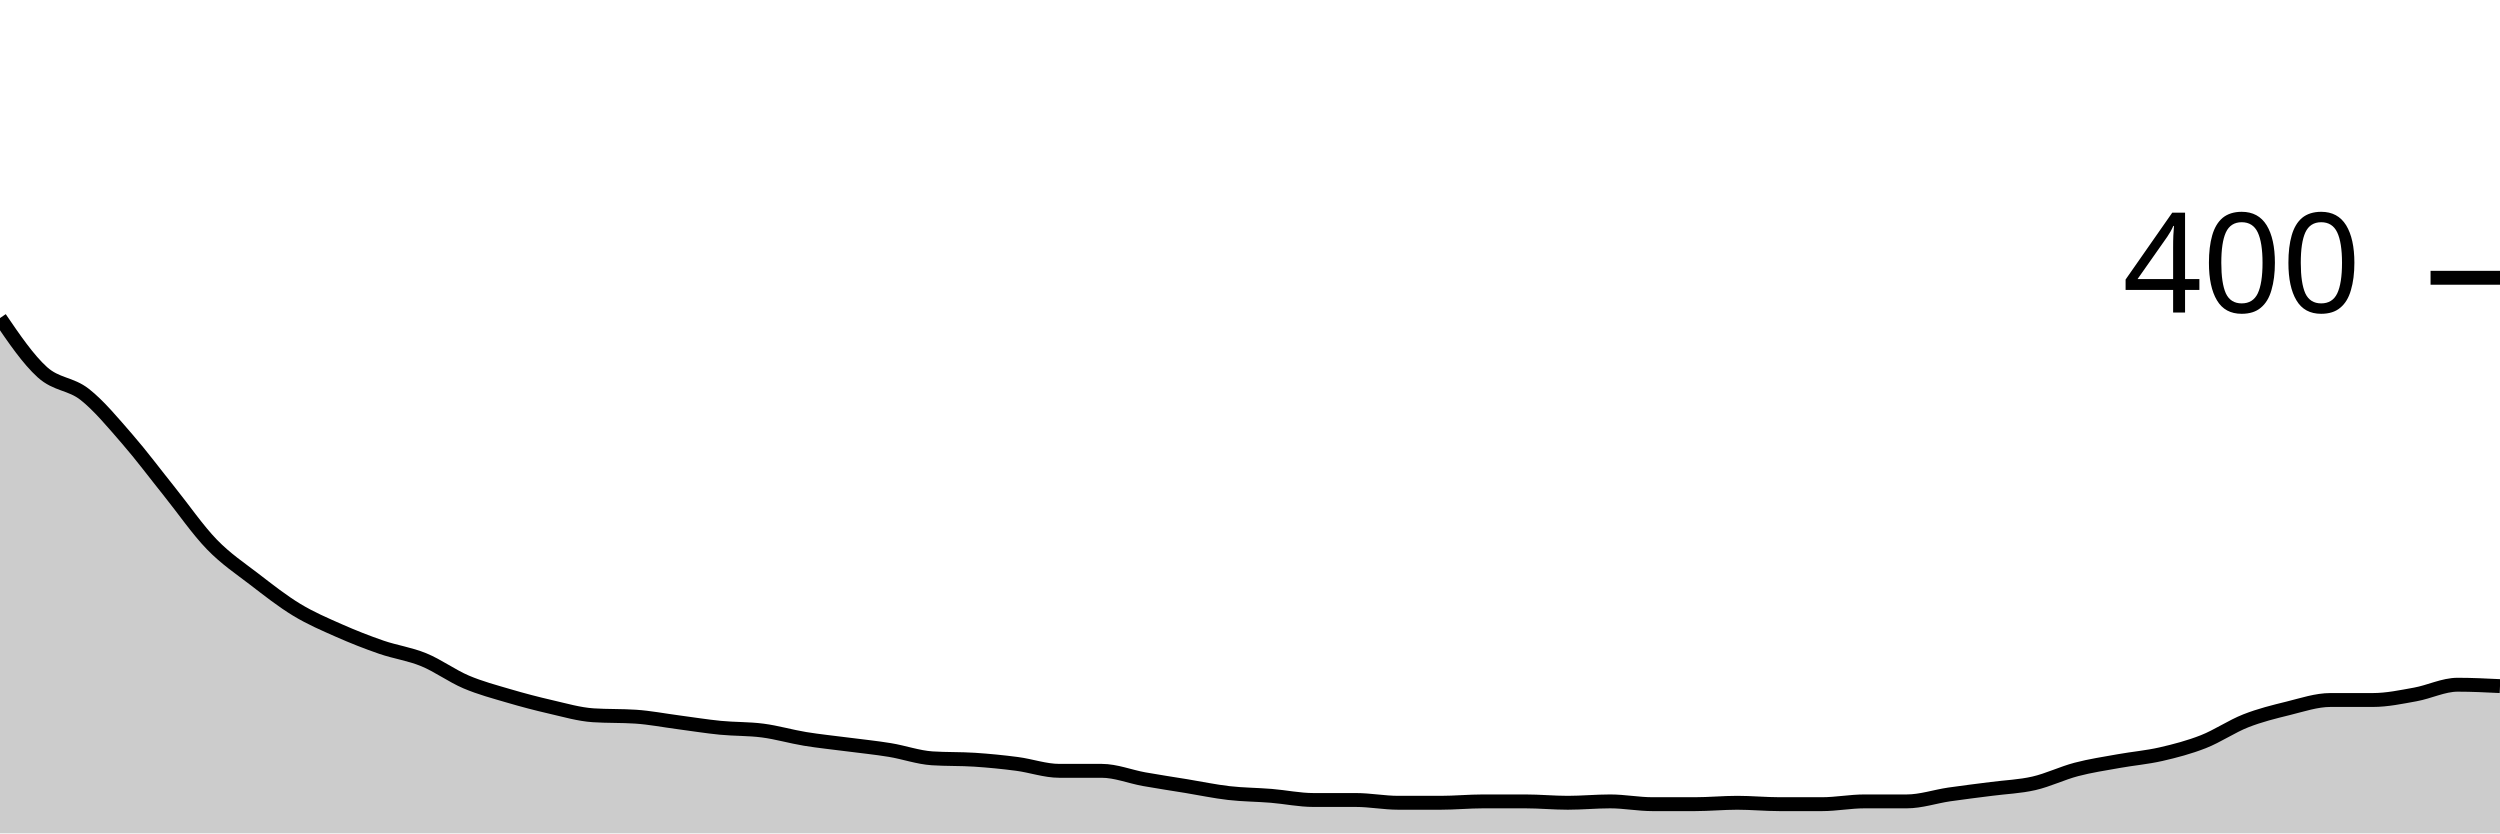
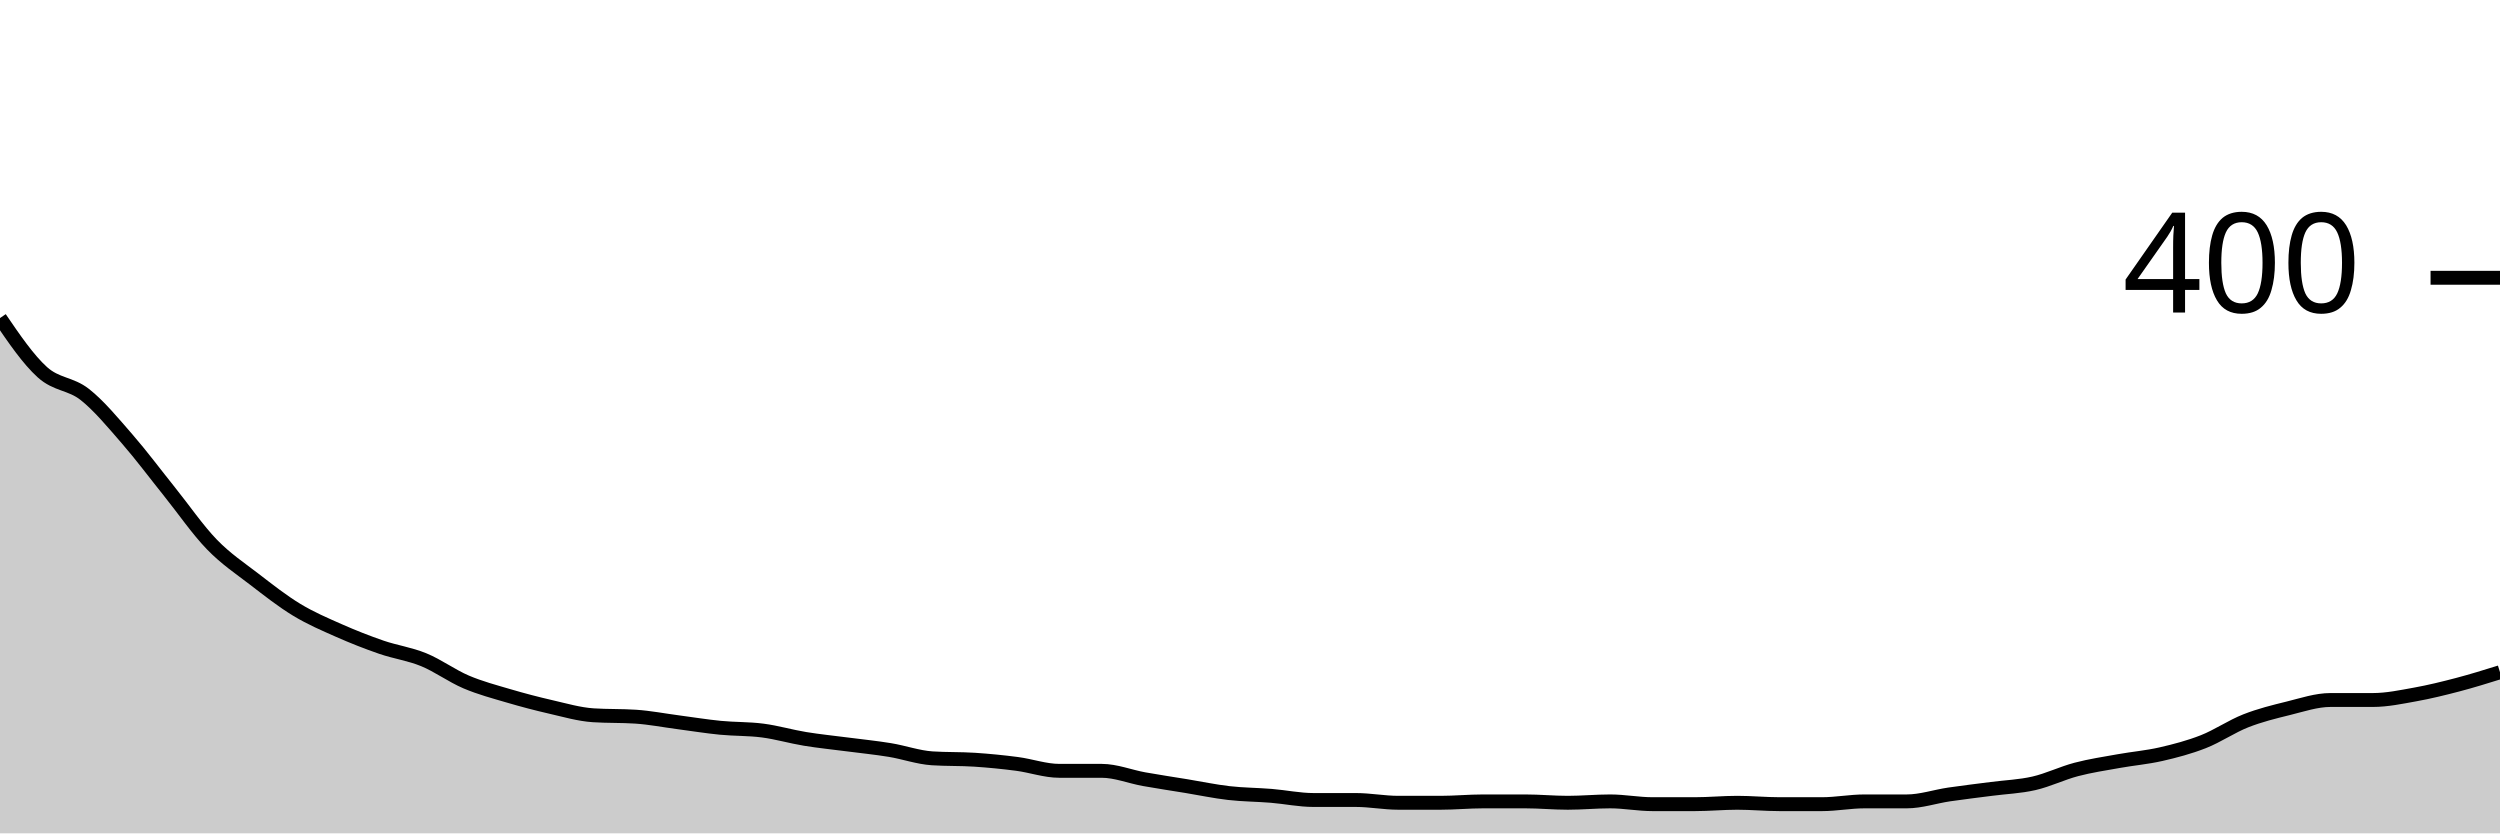
<svg xmlns="http://www.w3.org/2000/svg" viewBox="0 0 180 60">
  <g transform="translate(0,20)">
-     <path class="area" fill="rgba(0, 0, 0, 0.2)" d="M0,2.9C1.017,4.392,2.034,5.883,3.051,6.8C4.068,7.717,5.085,7.6,6.102,8.4C7.119,9.2,8.136,10.433,9.153,11.6C10.169,12.767,11.186,14.133,12.203,15.4C13.22,16.667,14.237,18.15,15.254,19.2C16.271,20.25,17.288,20.917,18.305,21.7C19.322,22.483,20.339,23.283,21.356,23.9C22.373,24.517,23.39,24.95,24.407,25.4C25.424,25.85,26.441,26.25,27.458,26.6C28.475,26.95,29.492,27.083,30.508,27.5C31.525,27.917,32.542,28.667,33.559,29.1C34.576,29.533,35.593,29.8,36.61,30.1C37.627,30.4,38.644,30.667,39.661,30.9C40.678,31.133,41.695,31.433,42.712,31.5C43.729,31.567,44.746,31.533,45.763,31.6C46.78,31.667,47.797,31.867,48.814,32C49.831,32.133,50.847,32.3,51.864,32.4C52.881,32.5,53.898,32.467,54.915,32.6C55.932,32.733,56.949,33.033,57.966,33.2C58.983,33.367,60,33.467,61.017,33.6C62.034,33.733,63.051,33.833,64.068,34C65.085,34.167,66.102,34.533,67.119,34.6C68.136,34.667,69.153,34.633,70.169,34.7C71.186,34.767,72.203,34.867,73.22,35C74.237,35.133,75.254,35.5,76.271,35.5C77.288,35.5,78.305,35.5,79.322,35.5C80.339,35.5,81.356,35.917,82.373,36.1C83.39,36.283,84.407,36.433,85.424,36.6C86.441,36.767,87.458,36.983,88.475,37.1C89.492,37.217,90.508,37.217,91.525,37.3C92.542,37.383,93.559,37.6,94.576,37.6C95.593,37.6,96.61,37.6,97.627,37.6C98.644,37.6,99.661,37.8,100.678,37.8C101.695,37.8,102.712,37.8,103.729,37.8C104.746,37.8,105.763,37.7,106.78,37.7C107.797,37.7,108.814,37.7,109.831,37.7C110.847,37.7,111.864,37.8,112.881,37.8C113.898,37.8,114.915,37.7,115.932,37.7C116.949,37.7,117.966,37.9,118.983,37.9C120,37.9,121.017,37.9,122.034,37.9C123.051,37.9,124.068,37.8,125.085,37.8C126.102,37.8,127.119,37.9,128.136,37.9C129.153,37.9,130.169,37.9,131.186,37.9C132.203,37.9,133.22,37.7,134.237,37.7C135.254,37.7,136.271,37.7,137.288,37.7C138.305,37.7,139.322,37.35,140.339,37.2C141.356,37.05,142.373,36.933,143.39,36.8C144.407,36.667,145.424,36.633,146.441,36.4C147.458,36.167,148.475,35.667,149.492,35.4C150.508,35.133,151.525,34.983,152.542,34.8C153.559,34.617,154.576,34.533,155.593,34.3C156.61,34.067,157.627,33.8,158.644,33.4C159.661,33,160.678,32.3,161.695,31.9C162.712,31.5,163.729,31.25,164.746,31C165.763,30.75,166.78,30.4,167.797,30.4C168.814,30.4,169.831,30.4,170.847,30.4C171.864,30.4,172.881,30.183,173.898,30C174.915,29.817,175.932,29.3,176.949,29.3C177.966,29.3,178.983,29.35,180,29.4L180,40C178.983,40,177.966,40,176.949,40C175.932,40,174.915,40,173.898,40C172.881,40,171.864,40,170.847,40C169.831,40,168.814,40,167.797,40C166.78,40,165.763,40,164.746,40C163.729,40,162.712,40,161.695,40C160.678,40,159.661,40,158.644,40C157.627,40,156.61,40,155.593,40C154.576,40,153.559,40,152.542,40C151.525,40,150.508,40,149.492,40C148.475,40,147.458,40,146.441,40C145.424,40,144.407,40,143.39,40C142.373,40,141.356,40,140.339,40C139.322,40,138.305,40,137.288,40C136.271,40,135.254,40,134.237,40C133.22,40,132.203,40,131.186,40C130.169,40,129.153,40,128.136,40C127.119,40,126.102,40,125.085,40C124.068,40,123.051,40,122.034,40C121.017,40,120,40,118.983,40C117.966,40,116.949,40,115.932,40C114.915,40,113.898,40,112.881,40C111.864,40,110.847,40,109.831,40C108.814,40,107.797,40,106.78,40C105.763,40,104.746,40,103.729,40C102.712,40,101.695,40,100.678,40C99.661,40,98.644,40,97.627,40C96.61,40,95.593,40,94.576,40C93.559,40,92.542,40,91.525,40C90.508,40,89.492,40,88.475,40C87.458,40,86.441,40,85.424,40C84.407,40,83.39,40,82.373,40C81.356,40,80.339,40,79.322,40C78.305,40,77.288,40,76.271,40C75.254,40,74.237,40,73.22,40C72.203,40,71.186,40,70.169,40C69.153,40,68.136,40,67.119,40C66.102,40,65.085,40,64.068,40C63.051,40,62.034,40,61.017,40C60,40,58.983,40,57.966,40C56.949,40,55.932,40,54.915,40C53.898,40,52.881,40,51.864,40C50.847,40,49.831,40,48.814,40C47.797,40,46.78,40,45.763,40C44.746,40,43.729,40,42.712,40C41.695,40,40.678,40,39.661,40C38.644,40,37.627,40,36.61,40C35.593,40,34.576,40,33.559,40C32.542,40,31.525,40,30.508,40C29.492,40,28.475,40,27.458,40C26.441,40,25.424,40,24.407,40C23.39,40,22.373,40,21.356,40C20.339,40,19.322,40,18.305,40C17.288,40,16.271,40,15.254,40C14.237,40,13.22,40,12.203,40C11.186,40,10.169,40,9.153,40C8.136,40,7.119,40,6.102,40C5.085,40,4.068,40,3.051,40C2.034,40,1.017,40,0,40Z" />
-     <path class="line" stroke="black" fill="none" d="M0,2.9C1.017,4.392,2.034,5.883,3.051,6.8C4.068,7.717,5.085,7.6,6.102,8.4C7.119,9.2,8.136,10.433,9.153,11.6C10.169,12.767,11.186,14.133,12.203,15.4C13.22,16.667,14.237,18.15,15.254,19.2C16.271,20.25,17.288,20.917,18.305,21.7C19.322,22.483,20.339,23.283,21.356,23.9C22.373,24.517,23.39,24.95,24.407,25.4C25.424,25.85,26.441,26.25,27.458,26.6C28.475,26.95,29.492,27.083,30.508,27.5C31.525,27.917,32.542,28.667,33.559,29.1C34.576,29.533,35.593,29.8,36.61,30.1C37.627,30.4,38.644,30.667,39.661,30.9C40.678,31.133,41.695,31.433,42.712,31.5C43.729,31.567,44.746,31.533,45.763,31.6C46.78,31.667,47.797,31.867,48.814,32C49.831,32.133,50.847,32.3,51.864,32.4C52.881,32.5,53.898,32.467,54.915,32.6C55.932,32.733,56.949,33.033,57.966,33.2C58.983,33.367,60,33.467,61.017,33.6C62.034,33.733,63.051,33.833,64.068,34C65.085,34.167,66.102,34.533,67.119,34.6C68.136,34.667,69.153,34.633,70.169,34.7C71.186,34.767,72.203,34.867,73.22,35C74.237,35.133,75.254,35.5,76.271,35.5C77.288,35.5,78.305,35.5,79.322,35.5C80.339,35.5,81.356,35.917,82.373,36.1C83.39,36.283,84.407,36.433,85.424,36.6C86.441,36.767,87.458,36.983,88.475,37.1C89.492,37.217,90.508,37.217,91.525,37.3C92.542,37.383,93.559,37.6,94.576,37.6C95.593,37.6,96.61,37.6,97.627,37.6C98.644,37.6,99.661,37.8,100.678,37.8C101.695,37.8,102.712,37.8,103.729,37.8C104.746,37.8,105.763,37.7,106.78,37.7C107.797,37.7,108.814,37.7,109.831,37.7C110.847,37.7,111.864,37.8,112.881,37.8C113.898,37.8,114.915,37.7,115.932,37.7C116.949,37.7,117.966,37.9,118.983,37.9C120,37.9,121.017,37.9,122.034,37.9C123.051,37.9,124.068,37.8,125.085,37.8C126.102,37.8,127.119,37.9,128.136,37.9C129.153,37.9,130.169,37.9,131.186,37.9C132.203,37.9,133.22,37.7,134.237,37.7C135.254,37.7,136.271,37.7,137.288,37.7C138.305,37.7,139.322,37.35,140.339,37.2C141.356,37.05,142.373,36.933,143.39,36.8C144.407,36.667,145.424,36.633,146.441,36.4C147.458,36.167,148.475,35.667,149.492,35.4C150.508,35.133,151.525,34.983,152.542,34.8C153.559,34.617,154.576,34.533,155.593,34.3C156.61,34.067,157.627,33.8,158.644,33.4C159.661,33,160.678,32.3,161.695,31.9C162.712,31.5,163.729,31.25,164.746,31C165.763,30.75,166.78,30.4,167.797,30.4C168.814,30.4,169.831,30.4,170.847,30.4C171.864,30.4,172.881,30.183,173.898,30C174.915,29.817,175.932,29.3,176.949,29.3C177.966,29.3,178.983,29.35,180,29.4" />
+     <path class="area" fill="rgba(0, 0, 0, 0.2)" d="M0,2.9C1.017,4.392,2.034,5.883,3.051,6.8C4.068,7.717,5.085,7.6,6.102,8.4C7.119,9.2,8.136,10.433,9.153,11.6C10.169,12.767,11.186,14.133,12.203,15.4C13.22,16.667,14.237,18.15,15.254,19.2C16.271,20.25,17.288,20.917,18.305,21.7C19.322,22.483,20.339,23.283,21.356,23.9C22.373,24.517,23.39,24.95,24.407,25.4C25.424,25.85,26.441,26.25,27.458,26.6C28.475,26.95,29.492,27.083,30.508,27.5C31.525,27.917,32.542,28.667,33.559,29.1C34.576,29.533,35.593,29.8,36.61,30.1C37.627,30.4,38.644,30.667,39.661,30.9C40.678,31.133,41.695,31.433,42.712,31.5C43.729,31.567,44.746,31.533,45.763,31.6C46.78,31.667,47.797,31.867,48.814,32C49.831,32.133,50.847,32.3,51.864,32.4C52.881,32.5,53.898,32.467,54.915,32.6C55.932,32.733,56.949,33.033,57.966,33.2C58.983,33.367,60,33.467,61.017,33.6C62.034,33.733,63.051,33.833,64.068,34C65.085,34.167,66.102,34.533,67.119,34.6C68.136,34.667,69.153,34.633,70.169,34.7C71.186,34.767,72.203,34.867,73.22,35C74.237,35.133,75.254,35.5,76.271,35.5C77.288,35.5,78.305,35.5,79.322,35.5C80.339,35.5,81.356,35.917,82.373,36.1C83.39,36.283,84.407,36.433,85.424,36.6C86.441,36.767,87.458,36.983,88.475,37.1C89.492,37.217,90.508,37.217,91.525,37.3C92.542,37.383,93.559,37.6,94.576,37.6C95.593,37.6,96.61,37.6,97.627,37.6C98.644,37.6,99.661,37.8,100.678,37.8C101.695,37.8,102.712,37.8,103.729,37.8C104.746,37.8,105.763,37.7,106.78,37.7C107.797,37.7,108.814,37.7,109.831,37.7C110.847,37.7,111.864,37.8,112.881,37.8C113.898,37.8,114.915,37.7,115.932,37.7C116.949,37.7,117.966,37.9,118.983,37.9C120,37.9,121.017,37.9,122.034,37.9C123.051,37.9,124.068,37.8,125.085,37.8C126.102,37.8,127.119,37.9,128.136,37.9C129.153,37.9,130.169,37.9,131.186,37.9C132.203,37.9,133.22,37.7,134.237,37.7C135.254,37.7,136.271,37.7,137.288,37.7C138.305,37.7,139.322,37.35,140.339,37.2C141.356,37.05,142.373,36.933,143.39,36.8C144.407,36.667,145.424,36.633,146.441,36.4C147.458,36.167,148.475,35.667,149.492,35.4C150.508,35.133,151.525,34.983,152.542,34.8C153.559,34.617,154.576,34.533,155.593,34.3C156.61,34.067,157.627,33.8,158.644,33.4C159.661,33,160.678,32.3,161.695,31.9C162.712,31.5,163.729,31.25,164.746,31C165.763,30.75,166.78,30.4,167.797,30.4C168.814,30.4,169.831,30.4,170.847,30.4C171.864,30.4,172.881,30.183,173.898,30C174.915,29.817,175.932,29.567,176.949,29.3C177.966,29.033,178.983,28.717,180,28.4L180,40C178.983,40,177.966,40,176.949,40C175.932,40,174.915,40,173.898,40C172.881,40,171.864,40,170.847,40C169.831,40,168.814,40,167.797,40C166.78,40,165.763,40,164.746,40C163.729,40,162.712,40,161.695,40C160.678,40,159.661,40,158.644,40C157.627,40,156.61,40,155.593,40C154.576,40,153.559,40,152.542,40C151.525,40,150.508,40,149.492,40C148.475,40,147.458,40,146.441,40C145.424,40,144.407,40,143.39,40C142.373,40,141.356,40,140.339,40C139.322,40,138.305,40,137.288,40C136.271,40,135.254,40,134.237,40C133.22,40,132.203,40,131.186,40C130.169,40,129.153,40,128.136,40C127.119,40,126.102,40,125.085,40C124.068,40,123.051,40,122.034,40C121.017,40,120,40,118.983,40C117.966,40,116.949,40,115.932,40C114.915,40,113.898,40,112.881,40C111.864,40,110.847,40,109.831,40C108.814,40,107.797,40,106.78,40C105.763,40,104.746,40,103.729,40C102.712,40,101.695,40,100.678,40C99.661,40,98.644,40,97.627,40C96.61,40,95.593,40,94.576,40C93.559,40,92.542,40,91.525,40C90.508,40,89.492,40,88.475,40C87.458,40,86.441,40,85.424,40C84.407,40,83.39,40,82.373,40C81.356,40,80.339,40,79.322,40C78.305,40,77.288,40,76.271,40C75.254,40,74.237,40,73.22,40C72.203,40,71.186,40,70.169,40C69.153,40,68.136,40,67.119,40C66.102,40,65.085,40,64.068,40C63.051,40,62.034,40,61.017,40C60,40,58.983,40,57.966,40C56.949,40,55.932,40,54.915,40C53.898,40,52.881,40,51.864,40C50.847,40,49.831,40,48.814,40C47.797,40,46.78,40,45.763,40C44.746,40,43.729,40,42.712,40C41.695,40,40.678,40,39.661,40C38.644,40,37.627,40,36.61,40C35.593,40,34.576,40,33.559,40C32.542,40,31.525,40,30.508,40C29.492,40,28.475,40,27.458,40C26.441,40,25.424,40,24.407,40C23.39,40,22.373,40,21.356,40C20.339,40,19.322,40,18.305,40C17.288,40,16.271,40,15.254,40C14.237,40,13.22,40,12.203,40C11.186,40,10.169,40,9.153,40C8.136,40,7.119,40,6.102,40C5.085,40,4.068,40,3.051,40C2.034,40,1.017,40,0,40Z" />
+     <path class="line" stroke="black" fill="none" d="M0,2.9C1.017,4.392,2.034,5.883,3.051,6.8C4.068,7.717,5.085,7.6,6.102,8.4C7.119,9.2,8.136,10.433,9.153,11.6C10.169,12.767,11.186,14.133,12.203,15.4C13.22,16.667,14.237,18.15,15.254,19.2C16.271,20.25,17.288,20.917,18.305,21.7C19.322,22.483,20.339,23.283,21.356,23.9C22.373,24.517,23.39,24.95,24.407,25.4C25.424,25.85,26.441,26.25,27.458,26.6C28.475,26.95,29.492,27.083,30.508,27.5C31.525,27.917,32.542,28.667,33.559,29.1C34.576,29.533,35.593,29.8,36.61,30.1C37.627,30.4,38.644,30.667,39.661,30.9C40.678,31.133,41.695,31.433,42.712,31.5C43.729,31.567,44.746,31.533,45.763,31.6C46.78,31.667,47.797,31.867,48.814,32C49.831,32.133,50.847,32.3,51.864,32.4C52.881,32.5,53.898,32.467,54.915,32.6C55.932,32.733,56.949,33.033,57.966,33.2C58.983,33.367,60,33.467,61.017,33.6C62.034,33.733,63.051,33.833,64.068,34C65.085,34.167,66.102,34.533,67.119,34.6C68.136,34.667,69.153,34.633,70.169,34.7C71.186,34.767,72.203,34.867,73.22,35C74.237,35.133,75.254,35.5,76.271,35.5C77.288,35.5,78.305,35.5,79.322,35.5C80.339,35.5,81.356,35.917,82.373,36.1C83.39,36.283,84.407,36.433,85.424,36.6C86.441,36.767,87.458,36.983,88.475,37.1C89.492,37.217,90.508,37.217,91.525,37.3C92.542,37.383,93.559,37.6,94.576,37.6C95.593,37.6,96.61,37.6,97.627,37.6C98.644,37.6,99.661,37.8,100.678,37.8C101.695,37.8,102.712,37.8,103.729,37.8C104.746,37.8,105.763,37.7,106.78,37.7C107.797,37.7,108.814,37.7,109.831,37.7C110.847,37.7,111.864,37.8,112.881,37.8C113.898,37.8,114.915,37.7,115.932,37.7C116.949,37.7,117.966,37.9,118.983,37.9C120,37.9,121.017,37.9,122.034,37.9C123.051,37.9,124.068,37.8,125.085,37.8C126.102,37.8,127.119,37.9,128.136,37.9C129.153,37.9,130.169,37.9,131.186,37.9C132.203,37.9,133.22,37.7,134.237,37.7C135.254,37.7,136.271,37.7,137.288,37.7C138.305,37.7,139.322,37.35,140.339,37.2C141.356,37.05,142.373,36.933,143.39,36.8C144.407,36.667,145.424,36.633,146.441,36.4C147.458,36.167,148.475,35.667,149.492,35.4C150.508,35.133,151.525,34.983,152.542,34.8C153.559,34.617,154.576,34.533,155.593,34.3C156.61,34.067,157.627,33.8,158.644,33.4C159.661,33,160.678,32.3,161.695,31.9C162.712,31.5,163.729,31.25,164.746,31C165.763,30.75,166.78,30.4,167.797,30.4C168.814,30.4,169.831,30.4,170.847,30.4C171.864,30.4,172.881,30.183,173.898,30C174.915,29.817,175.932,29.567,176.949,29.3C177.966,29.033,178.983,28.717,180,28.4" />
    <path class="axis-ceiling" stroke-width="1" stroke="black" fill="none" d="M175,0L180,0" />
    <text class="axis-ceiling-label" font-family="sans-serif" text-anchor="end" font-size="10px" x="170" y="2.5">400</text>
  </g>
</svg>
